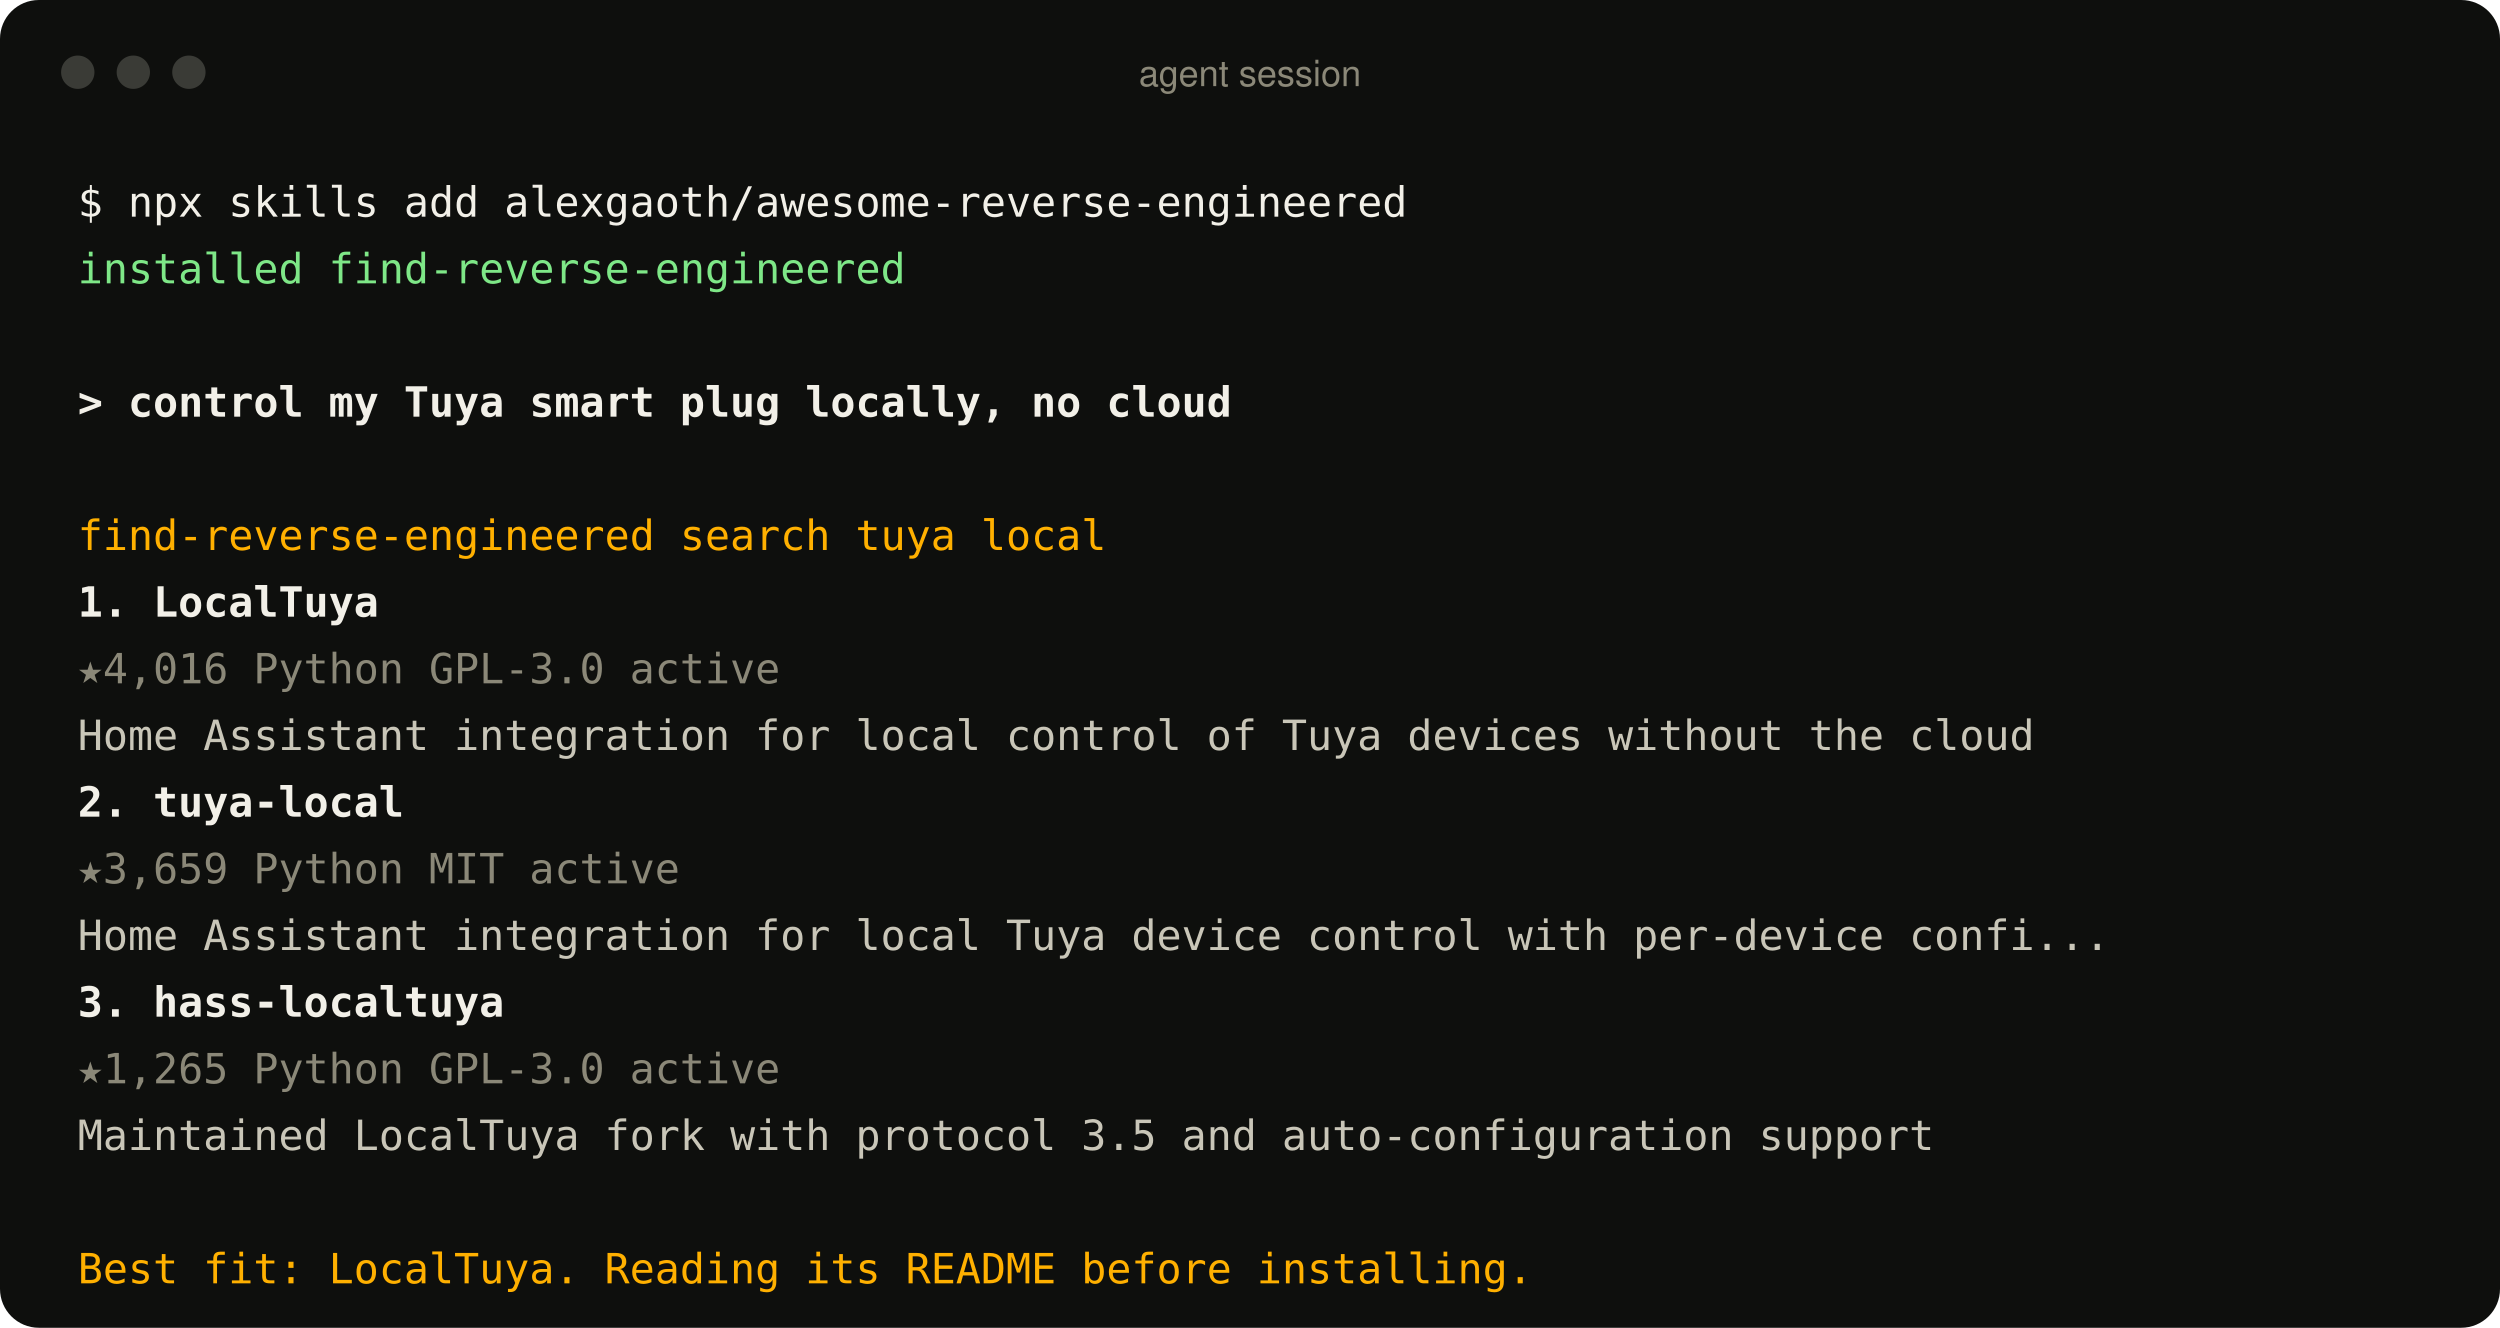
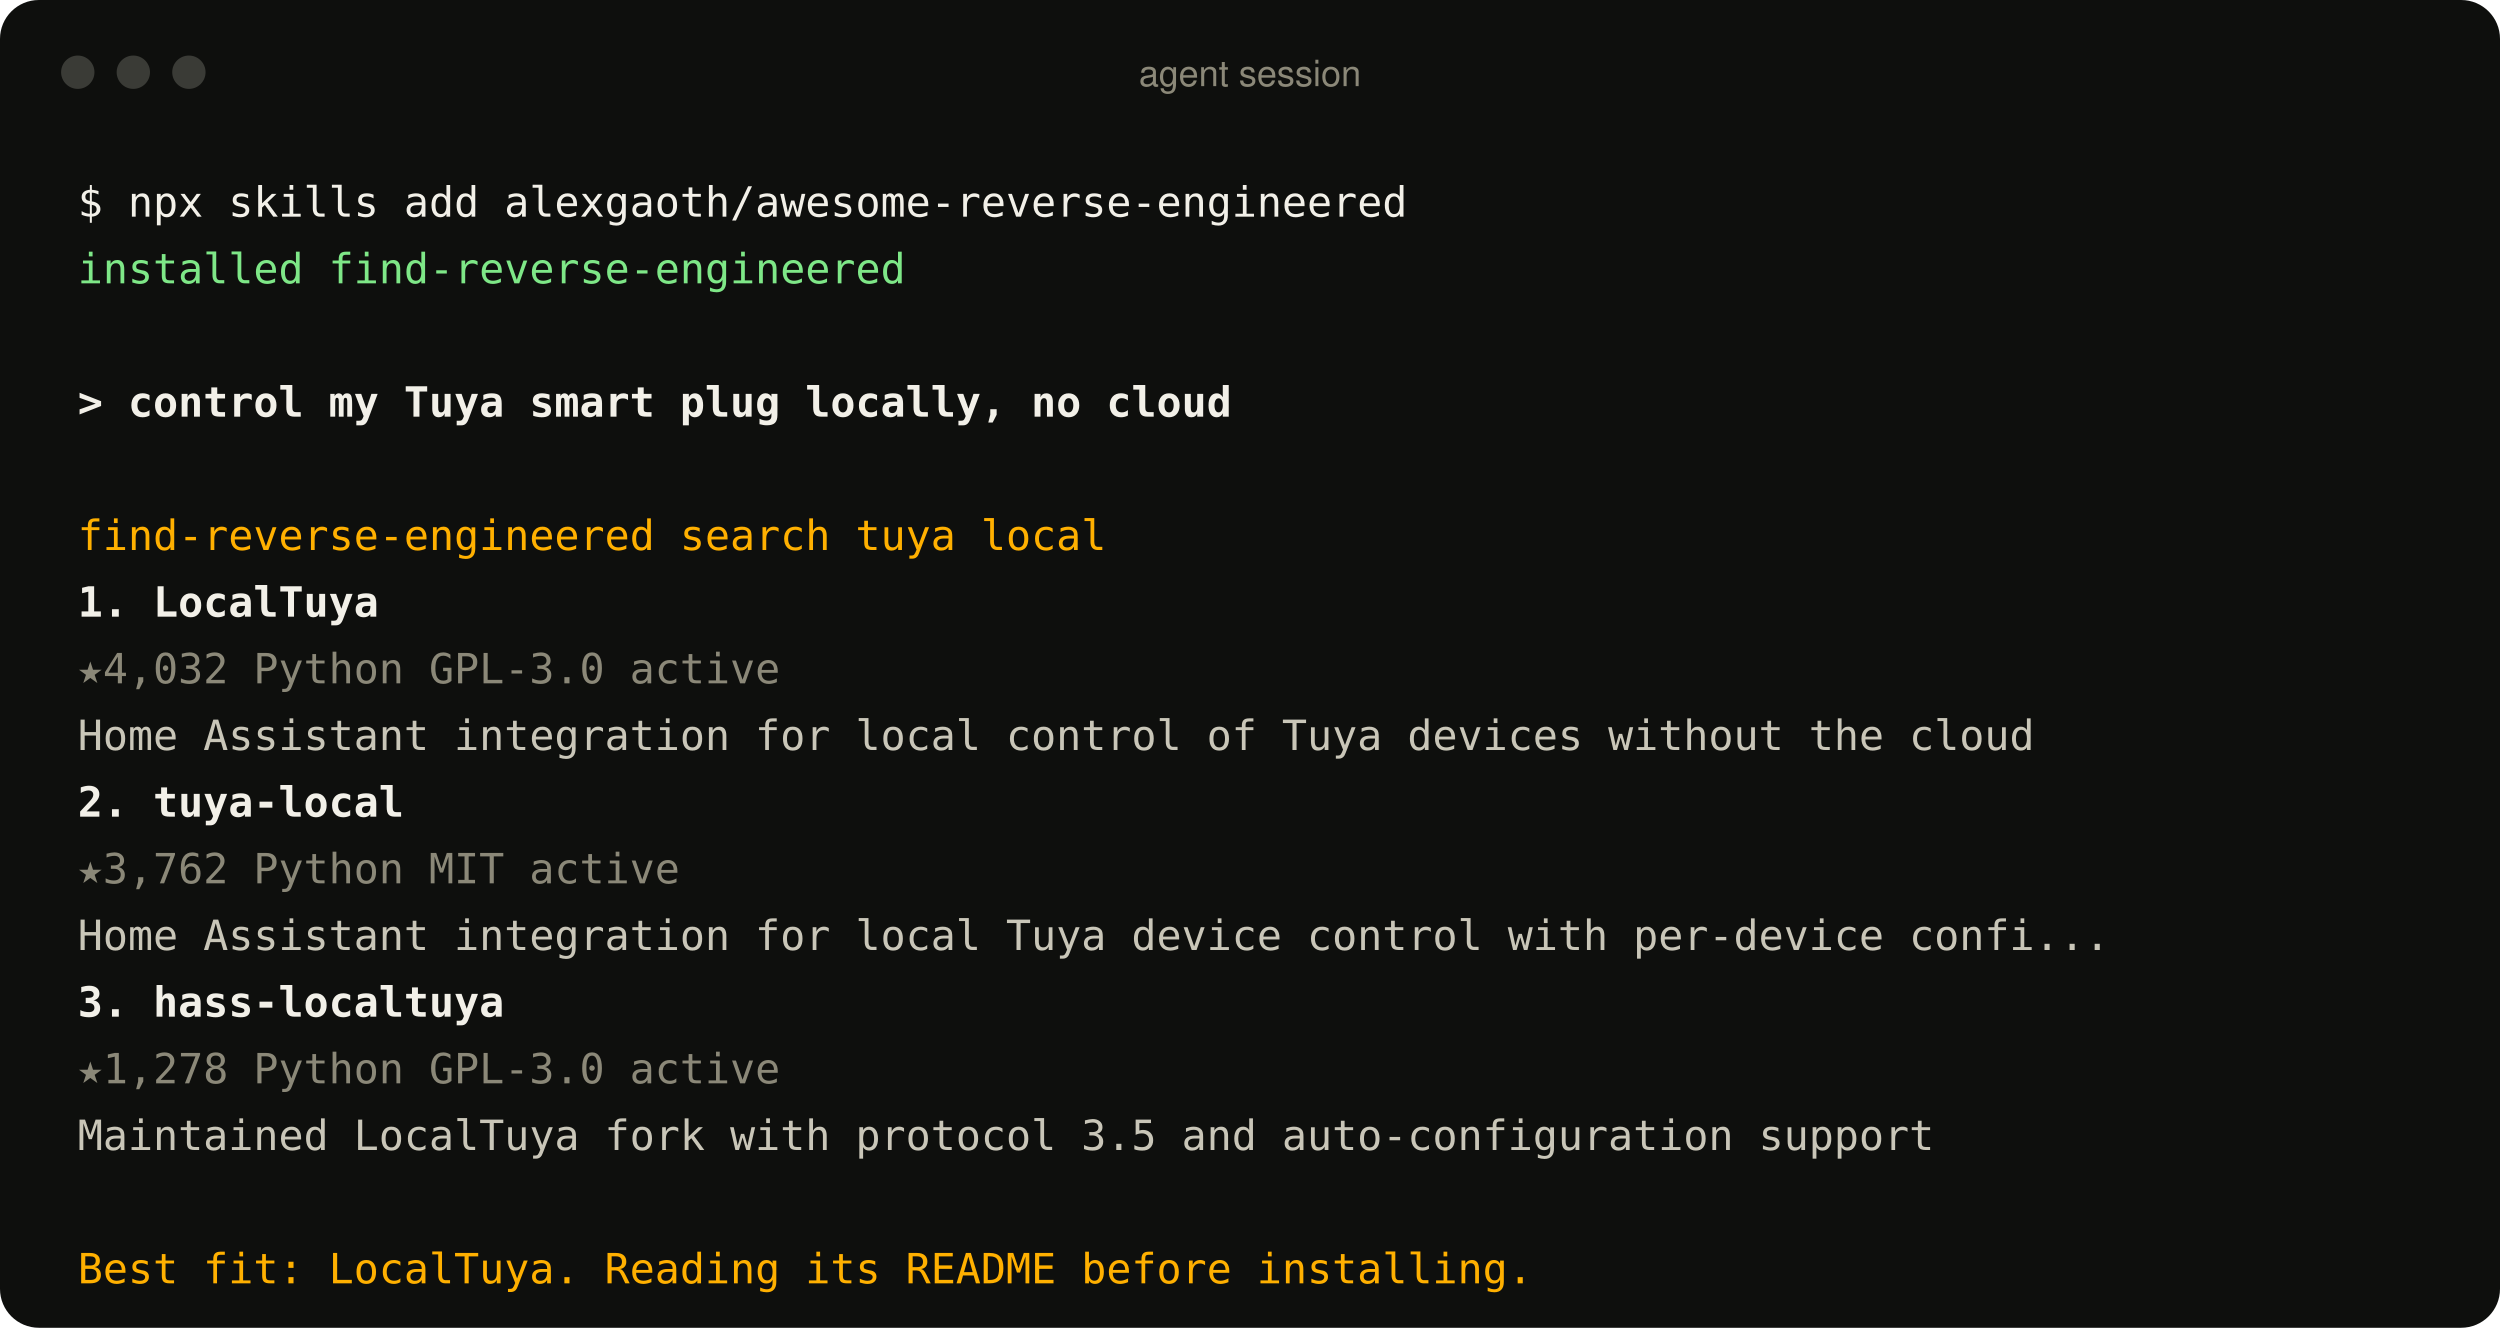
<svg xmlns="http://www.w3.org/2000/svg" width="900" height="478" viewBox="0 0 900 478" role="img" aria-label="An agent using the find-reverse-engineered skill">
  <style>
text{font:15px ui-monospace, SFMono-Regular, Menlo, Consolas, monospace;fill:#c9c6b8;white-space:pre}
.p{fill:#f2f0e8} .ok{fill:#7ee787} .u{fill:#f2f0e8;font-weight:600} .a{fill:#ffb000}
.r{fill:#f2f0e8;font-weight:600} .m{fill:#8b8878} .d{fill:#c9c6b8} .bar{font:13px -apple-system, BlinkMacSystemFont, 'Segoe UI', Helvetica, Arial, sans-serif;fill:#8b8878}
</style>
  <rect width="900" height="478" rx="14" fill="#0e0f0d" />
  <circle cx="28" cy="26" r="6" fill="#3a3b36" />
  <circle cx="48" cy="26" r="6" fill="#3a3b36" />
  <circle cx="68" cy="26" r="6" fill="#3a3b36" />
  <text x="450" y="31" text-anchor="middle" class="bar">agent session</text>
  <text x="28" y="78" class="p">$ npx skills add alexgaoth/awesome-reverse-engineered</text>
  <text x="28" y="102" class="ok">  installed find-reverse-engineered</text>
  <text x="28" y="150" class="u">&gt; control my Tuya smart plug locally, no cloud</text>
  <text x="28" y="198" class="a">  find-reverse-engineered  search tuya local</text>
  <text x="28" y="222" class="r">  1. LocalTuya</text>
-   <text x="28" y="246" class="m">     ★4,016  Python  GPL-3.0  active</text>
+   <text x="28" y="246" class="m">     ★4,032  Python  GPL-3.0  active</text>
  <text x="28" y="270" class="d">     Home Assistant integration for local control of Tuya devices without the cloud</text>
  <text x="28" y="294" class="r">  2. tuya-local</text>
-   <text x="28" y="318" class="m">     ★3,659  Python  MIT  active</text>
+   <text x="28" y="318" class="m">     ★3,762  Python  MIT  active</text>
  <text x="28" y="342" class="d">     Home Assistant integration for local Tuya device control with per-device confi...</text>
  <text x="28" y="366" class="r">  3. hass-localtuya</text>
-   <text x="28" y="390" class="m">     ★1,265  Python  GPL-3.0  active</text>
+   <text x="28" y="390" class="m">     ★1,278  Python  GPL-3.0  active</text>
  <text x="28" y="414" class="d">     Maintained LocalTuya fork with protocol 3.5 and auto-configuration support</text>
  <text x="28" y="462" class="a">  Best fit: LocalTuya. Reading its README before installing.</text>
</svg>
